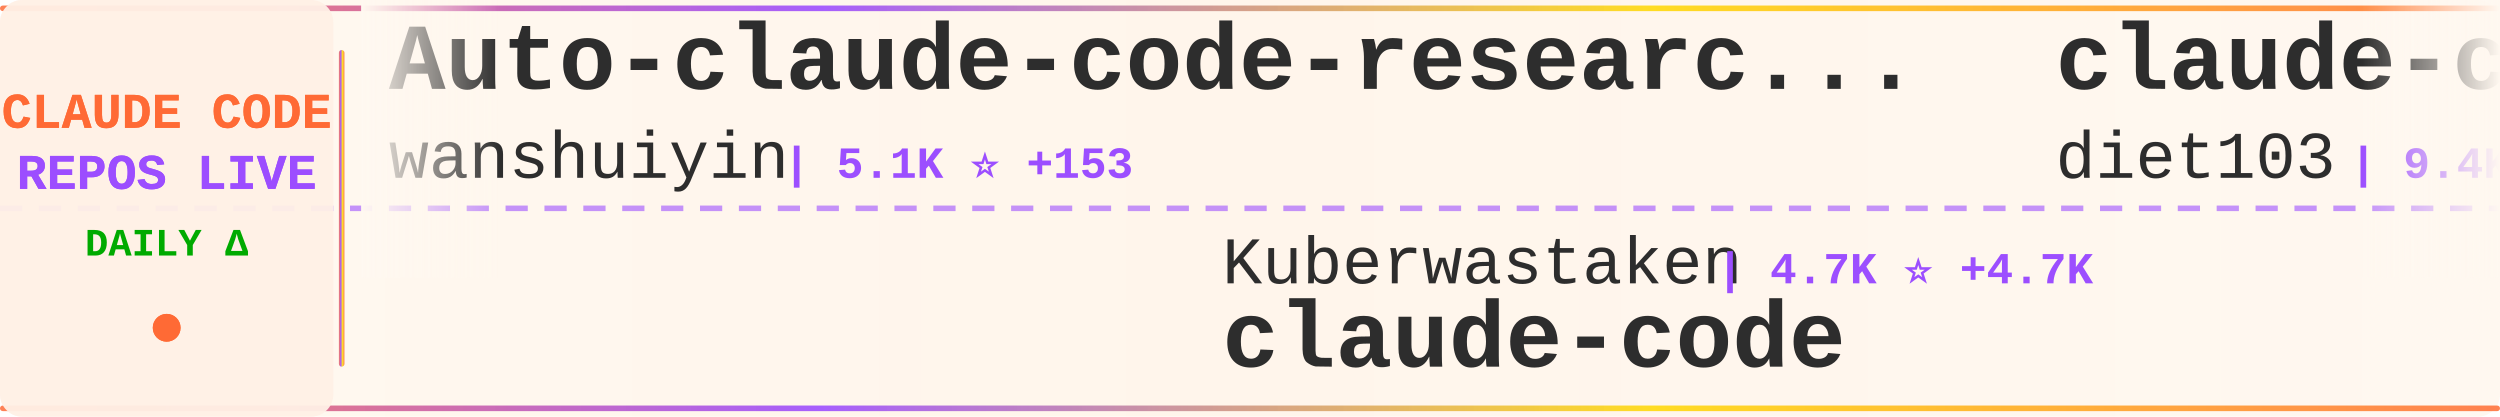
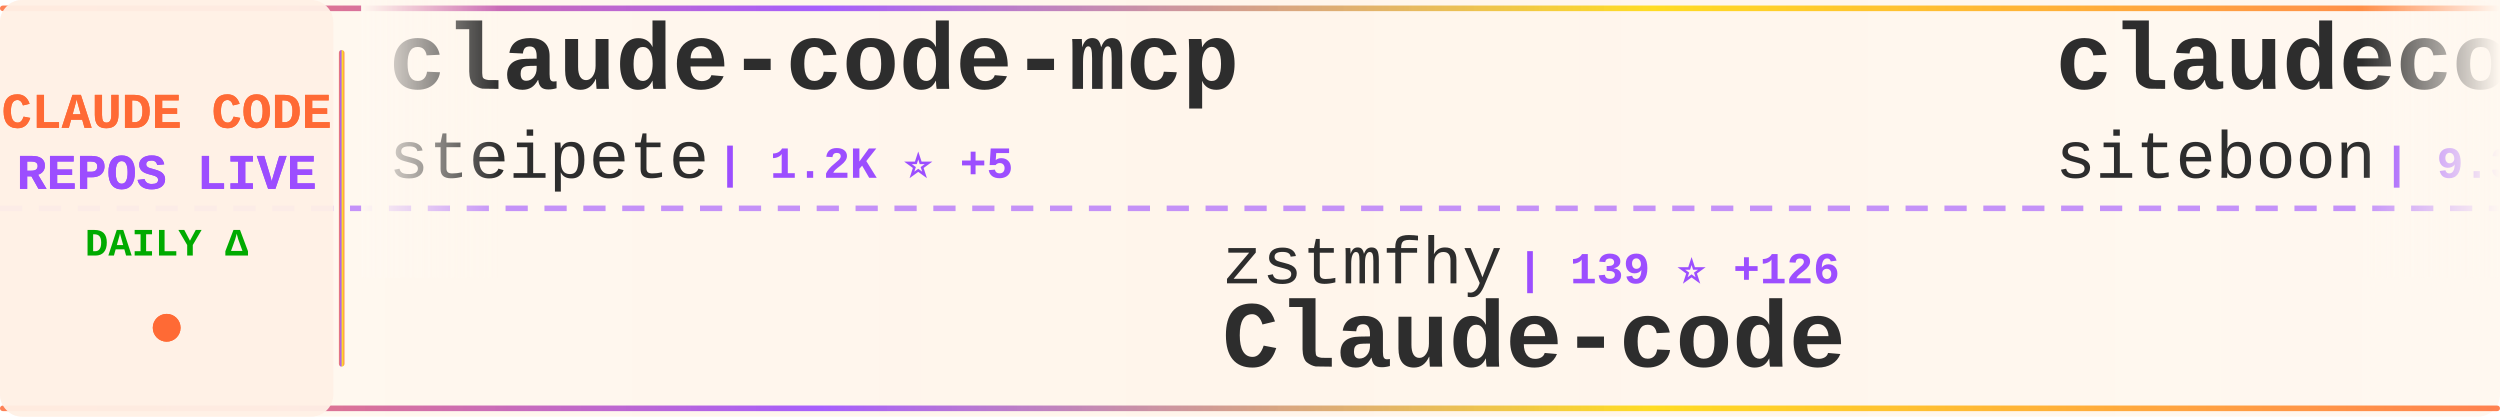
<svg xmlns="http://www.w3.org/2000/svg" width="900" height="150">
  <defs>
    <linearGradient id="tickerBg" x1="0%" y1="0%" x2="100%" y2="0%">
      <stop offset="0%" style="stop-color:#fff8f0;stop-opacity:0.98" />
      <stop offset="50%" style="stop-color:#fff5eb;stop-opacity:1" />
      <stop offset="100%" style="stop-color:#fff8f0;stop-opacity:0.98" />
    </linearGradient>
    <linearGradient id="borderGrad" x1="0%" y1="0%" x2="100%" y2="0%">
      <stop offset="0%" style="stop-color:#FF6B35;stop-opacity:0.85">
        <animate attributeName="stop-opacity" values="0.85;1;0.85" dur="2s" repeatCount="indefinite" />
      </stop>
      <stop offset="33%" style="stop-color:#9C4EFF;stop-opacity:0.9">
        <animate attributeName="stop-opacity" values="0.9;1;0.9" dur="2.2s" repeatCount="indefinite" />
      </stop>
      <stop offset="66%" style="stop-color:#FFD700;stop-opacity:0.85">
        <animate attributeName="stop-opacity" values="0.85;1;0.85" dur="1.8s" repeatCount="indefinite" />
      </stop>
      <stop offset="100%" style="stop-color:#FF6B35;stop-opacity:0.85">
        <animate attributeName="stop-opacity" values="0.85;1;0.85" dur="2s" repeatCount="indefinite" />
      </stop>
    </linearGradient>
    <filter id="textGlow">
      <feGaussianBlur stdDeviation="0.15" result="coloredBlur" />
      <feMerge>
        <feMergeNode in="coloredBlur" />
        <feMergeNode in="SourceGraphic" />
      </feMerge>
    </filter>
    <filter id="metricGlow">
      <feGaussianBlur stdDeviation="0.2" result="coloredBlur" />
      <feMerge>
        <feMergeNode in="coloredBlur" />
        <feMergeNode in="SourceGraphic" />
      </feMerge>
    </filter>
    <linearGradient id="leftFade" x1="0%" y1="0%" x2="100%" y2="0%">
      <stop offset="0%" style="stop-color:#fff8f0;stop-opacity:1" />
      <stop offset="100%" style="stop-color:#fff8f0;stop-opacity:0" />
    </linearGradient>
    <linearGradient id="rightFade" x1="0%" y1="0%" x2="100%" y2="0%">
      <stop offset="0%" style="stop-color:#fff8f0;stop-opacity:0" />
      <stop offset="100%" style="stop-color:#fff8f0;stop-opacity:1" />
    </linearGradient>
  </defs>
  <rect width="900" height="150" fill="url(#tickerBg)" rx="8" />
  <rect x="0" y="2" width="900" height="2" fill="url(#borderGrad)" rx="1" />
  <rect x="0" y="146" width="900" height="2" fill="url(#borderGrad)" rx="1" />
  <line x1="0" y1="75" x2="900" y2="75" stroke="#9C4EFF" stroke-width="2" stroke-dasharray="8 6" opacity="0.6" />
  <rect x="0" y="0" width="120" height="150" fill="#fff0e6" opacity="0.95" rx="8" />
  <text x="60" y="46" font-family="'Courier New', monospace" font-size="18" font-weight="bold" fill="#FF6B35" text-anchor="middle" filter="url(#textGlow)">
    CLAUDE CODE
  </text>
  <text x="60" y="68" font-family="'Courier New', monospace" font-size="18" font-weight="bold" fill="#9C4EFF" text-anchor="middle" filter="url(#textGlow)">
    REPOS LIVE
  </text>
  <text x="60" y="92" font-family="'Courier New', monospace" font-size="14" font-weight="bold" fill="#00aa00" text-anchor="middle">
    DAILY Δ
  </text>
  <circle cx="60" cy="118" r="5" fill="#FF6B35" filter="url(#metricGlow)">
    <animate attributeName="r" values="4;6;4" dur="1.5s" repeatCount="indefinite" />
    <animate attributeName="opacity" values="0.6;1;0.6" dur="1.5s" repeatCount="indefinite" />
  </circle>
  <rect x="122" y="18" width="2" height="114" fill="url(#borderGrad)" rx="1" />
  <clipPath id="tickerClip">
    <rect x="130" y="0" width="770" height="150" />
  </clipPath>
  <g clip-path="url(#tickerClip)">
    <g id="tickerItems">
      <animateTransform attributeName="transform" attributeType="XML" type="translate" from="0 0" to="-3000 0" dur="54s" repeatCount="indefinite" />
      <g transform="translate(0, 0)">
-         <text x="140" y="32" font-family="'Courier New', monospace" font-size="34" font-weight="bold" fill="#2d2d2d">Auto-claude-code-researc...</text>
-         <text x="140" y="64" font-family="'Courier New', monospace" font-size="24" font-weight="normal" fill="#2d2d2d" opacity="1.0">wanshuiyin</text>
-         <text x="282" y="64" font-family="'Courier New', monospace" font-size="16" font-weight="bold" fill="#9C4EFF"> | 5.1K ⭐ +153</text>
+         <text x="140" y="32" font-family="'Courier New', monospace" font-size="34" font-weight="bold" fill="#2d2d2d">claude-code-mcp</text>
+         <text x="140" y="64" font-family="'Courier New', monospace" font-size="24" font-weight="normal" fill="#2d2d2d" opacity="1.0">steipete</text>
+         <text x="258" y="64" font-family="'Courier New', monospace" font-size="16" font-weight="bold" fill="#9C4EFF"> | 1.2K ⭐ +5</text>
      </g>
      <g transform="translate(300, 0)">
-         <text x="140" y="102" font-family="'Courier New', monospace" font-size="24" font-weight="normal" fill="#2d2d2d" opacity="1.0">Kuberwastaken</text>
-         <text x="318" y="102" font-family="'Courier New', monospace" font-size="16" font-weight="bold" fill="#9C4EFF"> | 4.7K ⭐ +4.7K</text>
+         <text x="140" y="102" font-family="'Courier New', monospace" font-size="24" font-weight="normal" fill="#2d2d2d" opacity="1.0">zstmfhy</text>
+         <text x="246" y="102" font-family="'Courier New', monospace" font-size="16" font-weight="bold" fill="#9C4EFF"> | 139 ⭐ +126</text>
+         <text x="140" y="132" font-family="'Courier New', monospace" font-size="34" font-weight="bold" fill="#2d2d2d">Claude-code</text>
+       </g>
+       <g transform="translate(600, 0)">
+         <text x="140" y="32" font-family="'Courier New', monospace" font-size="34" font-weight="bold" fill="#2d2d2d">claudecodeui</text>
+         <text x="140" y="64" font-family="'Courier New', monospace" font-size="24" font-weight="normal" fill="#2d2d2d" opacity="1.0">siteboon</text>
+         <text x="258" y="64" font-family="'Courier New', monospace" font-size="16" font-weight="bold" fill="#9C4EFF"> | 9.3K ⭐ +101</text>
+       </g>
+       <g transform="translate(900, 0)">
+         <text x="140" y="102" font-family="'Courier New', monospace" font-size="24" font-weight="normal" fill="#2d2d2d" opacity="1.0">https-deeplearning-ai</text>
+         <text x="414" y="102" font-family="'Courier New', monospace" font-size="16" font-weight="bold" fill="#9C4EFF"> | 470 ⭐ +1</text>
+         <text x="140" y="132" font-family="'Courier New', monospace" font-size="34" font-weight="bold" fill="#2d2d2d">sc-claude-code-files</text>
+       </g>
+       <g transform="translate(1200, 0)">
+         <text x="140" y="32" font-family="'Courier New', monospace" font-size="34" font-weight="bold" fill="#2d2d2d">claude-code</text>
+         <text x="140" y="64" font-family="'Courier New', monospace" font-size="24" font-weight="normal" fill="#2d2d2d" opacity="1.0">lowcortisolprogrammer</text>
+         <text x="414" y="64" font-family="'Courier New', monospace" font-size="16" font-weight="bold" fill="#9C4EFF"> | 154 ⭐ +99</text>
+       </g>
+       <g transform="translate(1500, 0)">
+         <text x="140" y="102" font-family="'Courier New', monospace" font-size="24" font-weight="normal" fill="#2d2d2d" opacity="1.0">FlorianBruniaux</text>
+         <text x="342" y="102" font-family="'Courier New', monospace" font-size="16" font-weight="bold" fill="#9C4EFF"> | 2.7K ⭐ +76</text>
+         <text x="140" y="132" font-family="'Courier New', monospace" font-size="34" font-weight="bold" fill="#2d2d2d">claude-code-ultimate-gui...</text>
+       </g>
+       <g transform="translate(1800, 0)">
+         <text x="140" y="32" font-family="'Courier New', monospace" font-size="34" font-weight="bold" fill="#2d2d2d">claude-code-source</text>
+         <text x="140" y="64" font-family="'Courier New', monospace" font-size="24" font-weight="normal" fill="#2d2d2d" opacity="1.0">AprilNEA</text>
+         <text x="258" y="64" font-family="'Courier New', monospace" font-size="16" font-weight="bold" fill="#9C4EFF"> | 220 ⭐ +200</text>
+       </g>
+       <g transform="translate(2100, 0)">
+         <text x="140" y="102" font-family="'Courier New', monospace" font-size="24" font-weight="normal" fill="#2d2d2d" opacity="1.0">ponponon</text>
+         <text x="258" y="102" font-family="'Courier New', monospace" font-size="16" font-weight="bold" fill="#9C4EFF"> | 1.1K ⭐ +1.1K</text>
+         <text x="140" y="132" font-family="'Courier New', monospace" font-size="34" font-weight="bold" fill="#2d2d2d">claude_code_src</text>
+       </g>
+       <g transform="translate(2400, 0)">
+         <text x="140" y="32" font-family="'Courier New', monospace" font-size="34" font-weight="bold" fill="#2d2d2d">claude-code</text>
+         <text x="140" y="64" font-family="'Courier New', monospace" font-size="24" font-weight="normal" fill="#2d2d2d" opacity="1.0">freestylefly</text>
+         <text x="306" y="64" font-family="'Courier New', monospace" font-size="16" font-weight="bold" fill="#9C4EFF"> | 103 ⭐ +85</text>
+       </g>
+       <g transform="translate(2700, 0)">
+         <text x="140" y="102" font-family="'Courier New', monospace" font-size="24" font-weight="normal" fill="#2d2d2d" opacity="1.0">jarmuine</text>
+         <text x="258" y="102" font-family="'Courier New', monospace" font-size="16" font-weight="bold" fill="#9C4EFF"> | 1.1K ⭐ +1.1K</text>
        <text x="140" y="132" font-family="'Courier New', monospace" font-size="34" font-weight="bold" fill="#2d2d2d">claude-code</text>
      </g>
-       <g transform="translate(600, 0)">
-         <text x="140" y="32" font-family="'Courier New', monospace" font-size="34" font-weight="bold" fill="#2d2d2d">claude-code-infrastructu...</text>
-         <text x="140" y="64" font-family="'Courier New', monospace" font-size="24" font-weight="normal" fill="#2d2d2d" opacity="1.0">diet103</text>
-         <text x="246" y="64" font-family="'Courier New', monospace" font-size="16" font-weight="bold" fill="#9C4EFF"> | 9.4K ⭐ +18</text>
-       </g>
-       <g transform="translate(900, 0)">
-         <text x="140" y="102" font-family="'Courier New', monospace" font-size="24" font-weight="normal" fill="#2d2d2d" opacity="1.0">nishimoto265</text>
-         <text x="306" y="102" font-family="'Courier New', monospace" font-size="16" font-weight="bold" fill="#9C4EFF"> | 495 ⭐</text>
-         <text x="140" y="132" font-family="'Courier New', monospace" font-size="34" font-weight="bold" fill="#2d2d2d">Claude-Code-Communicatio...</text>
-       </g>
-       <g transform="translate(1200, 0)">
-         <text x="140" y="32" font-family="'Courier New', monospace" font-size="34" font-weight="bold" fill="#2d2d2d">claude-code-action</text>
-         <text x="140" y="64" font-family="'Courier New', monospace" font-size="24" font-weight="normal" fill="#2d2d2d" opacity="1.0">anthropics</text>
-         <text x="282" y="64" font-family="'Courier New', monospace" font-size="16" font-weight="bold" fill="#9C4EFF"> | 6.8K ⭐ +47</text>
-       </g>
-       <g transform="translate(1500, 0)">
-         <text x="140" y="102" font-family="'Courier New', monospace" font-size="24" font-weight="normal" fill="#2d2d2d" opacity="1.0">affaan-m</text>
-         <text x="258" y="102" font-family="'Courier New', monospace" font-size="16" font-weight="bold" fill="#9C4EFF"> | 128.5K ⭐ +7.3K</text>
-         <text x="140" y="132" font-family="'Courier New', monospace" font-size="34" font-weight="bold" fill="#2d2d2d">everything-claude-code</text>
-       </g>
-       <g transform="translate(1800, 0)">
-         <text x="140" y="32" font-family="'Courier New', monospace" font-size="34" font-weight="bold" fill="#2d2d2d">claw-code</text>
-         <text x="140" y="64" font-family="'Courier New', monospace" font-size="24" font-weight="normal" fill="#2d2d2d" opacity="1.0">instructkr</text>
-         <text x="282" y="64" font-family="'Courier New', monospace" font-size="16" font-weight="bold" fill="#9C4EFF"> | 85.5K ⭐ +85.6K</text>
-       </g>
-       <g transform="translate(2100, 0)">
-         <text x="140" y="102" font-family="'Courier New', monospace" font-size="24" font-weight="normal" fill="#2d2d2d" opacity="1.0">oboard</text>
-         <text x="234" y="102" font-family="'Courier New', monospace" font-size="16" font-weight="bold" fill="#9C4EFF"> | 1.6K ⭐ +1.6K</text>
-         <text x="140" y="132" font-family="'Courier New', monospace" font-size="34" font-weight="bold" fill="#2d2d2d">claude-code-rev</text>
-       </g>
-       <g transform="translate(2400, 0)">
-         <text x="140" y="32" font-family="'Courier New', monospace" font-size="34" font-weight="bold" fill="#2d2d2d">edmunds-claude-code</text>
-         <text x="140" y="64" font-family="'Courier New', monospace" font-size="24" font-weight="normal" fill="#2d2d2d" opacity="1.0">edmund-io</text>
-         <text x="270" y="64" font-family="'Courier New', monospace" font-size="16" font-weight="bold" fill="#9C4EFF"> | 1.4K ⭐ +2</text>
-       </g>
-       <g transform="translate(2700, 0)">
-         <text x="140" y="102" font-family="'Courier New', monospace" font-size="24" font-weight="normal" fill="#2d2d2d" opacity="1.0">slopus</text>
-         <text x="234" y="102" font-family="'Courier New', monospace" font-size="16" font-weight="bold" fill="#9C4EFF"> | 16.8K ⭐ +113</text>
-         <text x="140" y="132" font-family="'Courier New', monospace" font-size="34" font-weight="bold" fill="#2d2d2d">happy</text>
-       </g>
      <g transform="translate(3000, 0)">
-         <text x="140" y="32" font-family="'Courier New', monospace" font-size="34" font-weight="bold" fill="#2d2d2d">Auto-claude-code-researc...</text>
-         <text x="140" y="64" font-family="'Courier New', monospace" font-size="24" font-weight="normal" fill="#2d2d2d" opacity="1.0">wanshuiyin</text>
-         <text x="282" y="64" font-family="'Courier New', monospace" font-size="16" font-weight="bold" fill="#9C4EFF"> | 5.1K ⭐ +153</text>
+         <text x="140" y="32" font-family="'Courier New', monospace" font-size="34" font-weight="bold" fill="#2d2d2d">claude-code-mcp</text>
+         <text x="140" y="64" font-family="'Courier New', monospace" font-size="24" font-weight="normal" fill="#2d2d2d" opacity="1.0">steipete</text>
+         <text x="258" y="64" font-family="'Courier New', monospace" font-size="16" font-weight="bold" fill="#9C4EFF"> | 1.2K ⭐ +5</text>
      </g>
      <g transform="translate(3300, 0)">
-         <text x="140" y="102" font-family="'Courier New', monospace" font-size="24" font-weight="normal" fill="#2d2d2d" opacity="1.0">Kuberwastaken</text>
-         <text x="318" y="102" font-family="'Courier New', monospace" font-size="16" font-weight="bold" fill="#9C4EFF"> | 4.7K ⭐ +4.7K</text>
-         <text x="140" y="132" font-family="'Courier New', monospace" font-size="34" font-weight="bold" fill="#2d2d2d">claude-code</text>
+         <text x="140" y="102" font-family="'Courier New', monospace" font-size="24" font-weight="normal" fill="#2d2d2d" opacity="1.0">zstmfhy</text>
+         <text x="246" y="102" font-family="'Courier New', monospace" font-size="16" font-weight="bold" fill="#9C4EFF"> | 139 ⭐ +126</text>
+         <text x="140" y="132" font-family="'Courier New', monospace" font-size="34" font-weight="bold" fill="#2d2d2d">Claude-code</text>
      </g>
      <g transform="translate(3600, 0)">
-         <text x="140" y="32" font-family="'Courier New', monospace" font-size="34" font-weight="bold" fill="#2d2d2d">claude-code-infrastructu...</text>
-         <text x="140" y="64" font-family="'Courier New', monospace" font-size="24" font-weight="normal" fill="#2d2d2d" opacity="1.0">diet103</text>
-         <text x="246" y="64" font-family="'Courier New', monospace" font-size="16" font-weight="bold" fill="#9C4EFF"> | 9.4K ⭐ +18</text>
+         <text x="140" y="32" font-family="'Courier New', monospace" font-size="34" font-weight="bold" fill="#2d2d2d">claudecodeui</text>
+         <text x="140" y="64" font-family="'Courier New', monospace" font-size="24" font-weight="normal" fill="#2d2d2d" opacity="1.0">siteboon</text>
+         <text x="258" y="64" font-family="'Courier New', monospace" font-size="16" font-weight="bold" fill="#9C4EFF"> | 9.3K ⭐ +101</text>
      </g>
      <g transform="translate(3900, 0)">
-         <text x="140" y="102" font-family="'Courier New', monospace" font-size="24" font-weight="normal" fill="#2d2d2d" opacity="1.0">nishimoto265</text>
-         <text x="306" y="102" font-family="'Courier New', monospace" font-size="16" font-weight="bold" fill="#9C4EFF"> | 495 ⭐</text>
-         <text x="140" y="132" font-family="'Courier New', monospace" font-size="34" font-weight="bold" fill="#2d2d2d">Claude-Code-Communicatio...</text>
+         <text x="140" y="102" font-family="'Courier New', monospace" font-size="24" font-weight="normal" fill="#2d2d2d" opacity="1.0">https-deeplearning-ai</text>
+         <text x="414" y="102" font-family="'Courier New', monospace" font-size="16" font-weight="bold" fill="#9C4EFF"> | 470 ⭐ +1</text>
+         <text x="140" y="132" font-family="'Courier New', monospace" font-size="34" font-weight="bold" fill="#2d2d2d">sc-claude-code-files</text>
      </g>
    </g>
  </g>
  <rect x="130" y="0" width="50" height="100" fill="url(#leftFade)" />
  <rect x="850" y="0" width="50" height="100" fill="url(#rightFade)" />
</svg>
